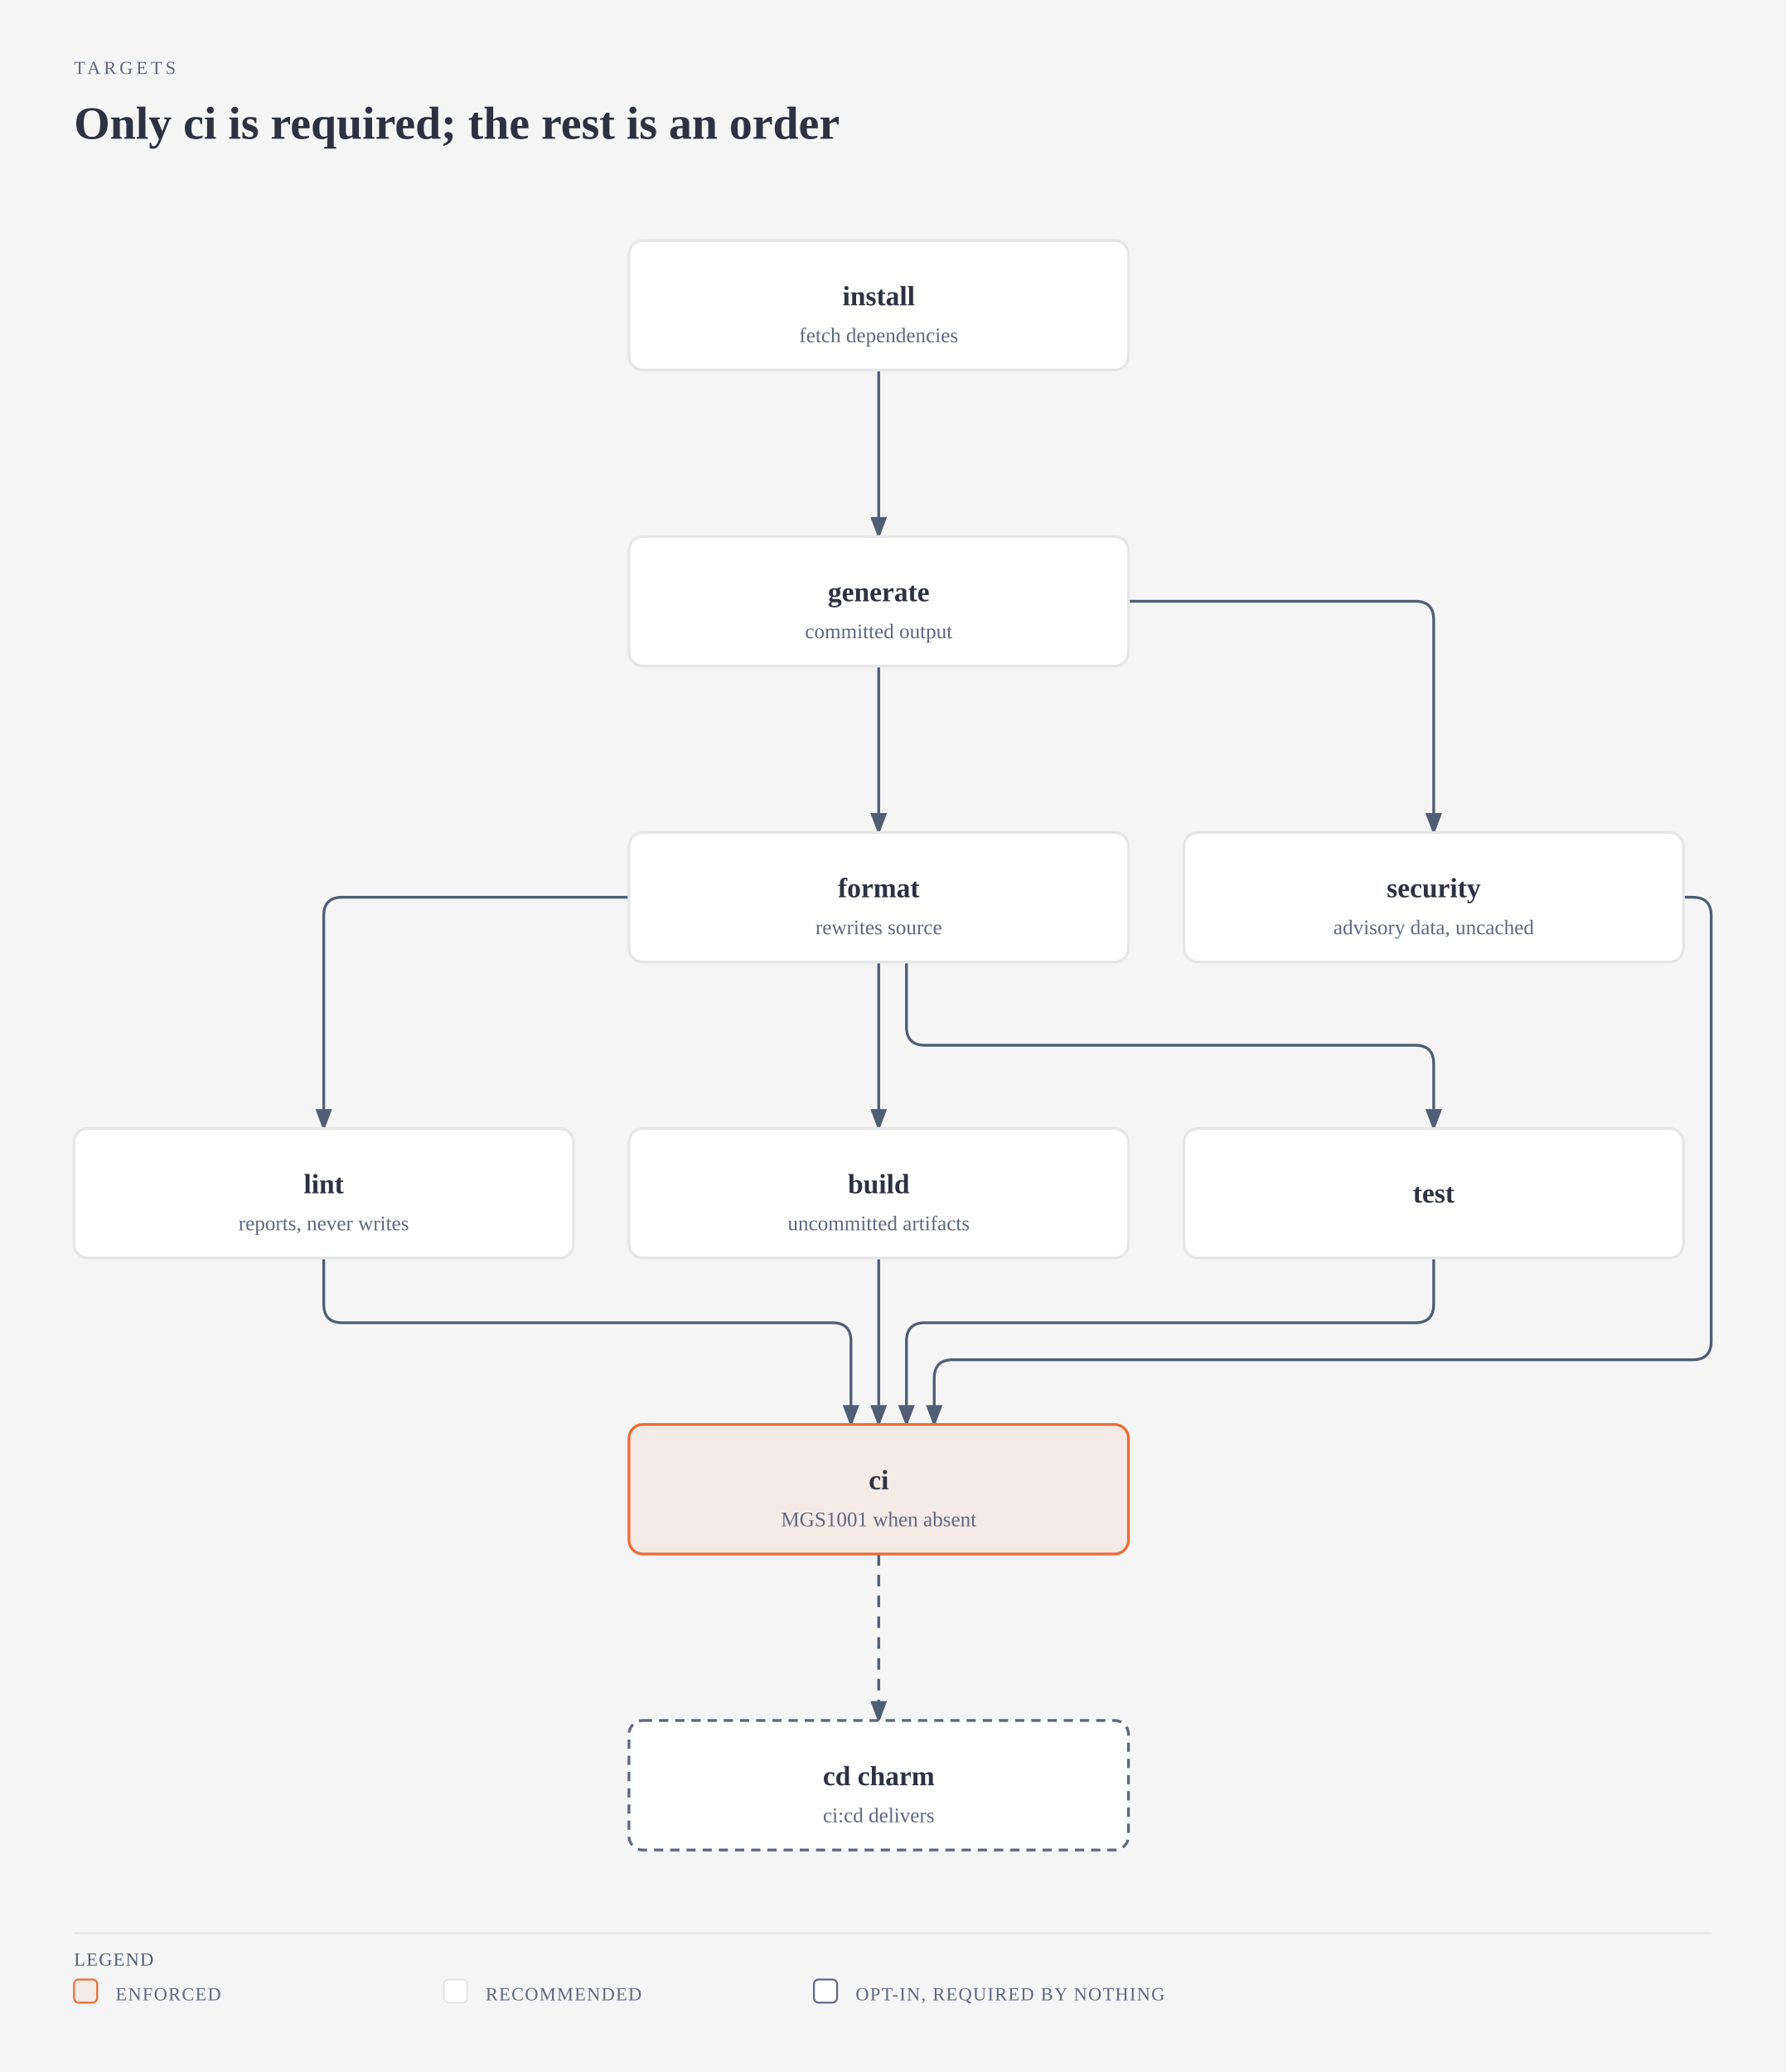
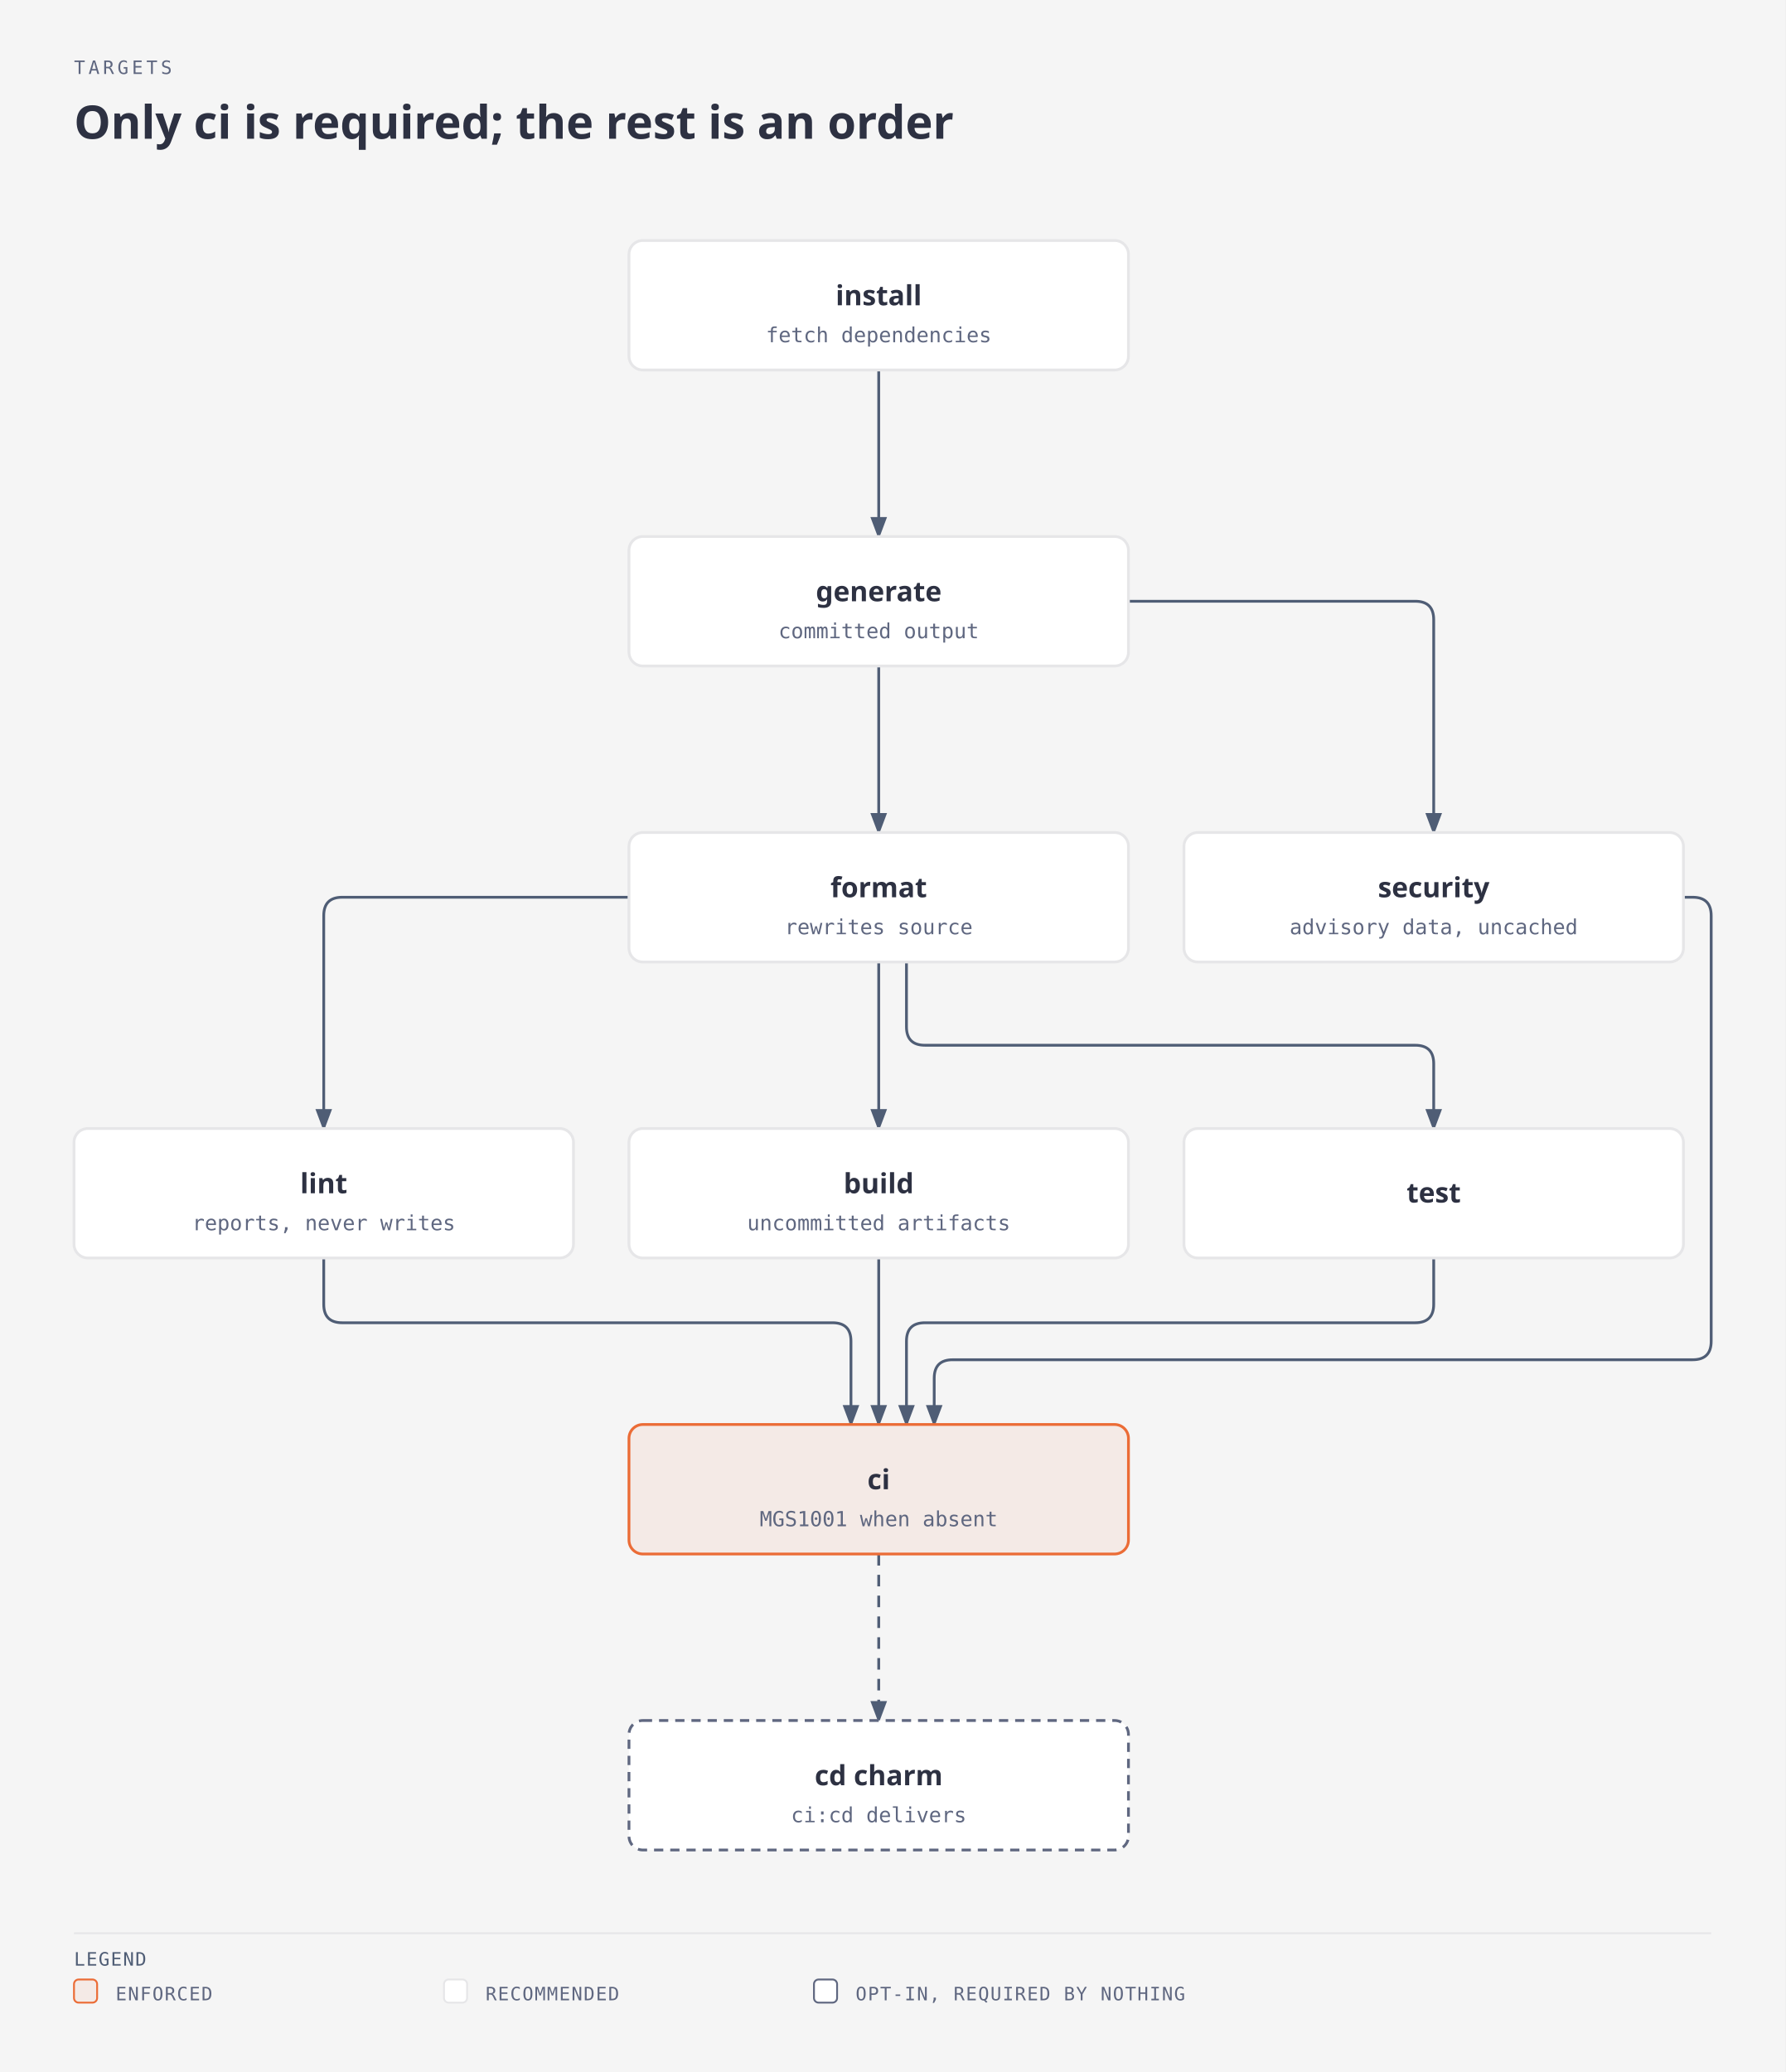
<svg xmlns="http://www.w3.org/2000/svg" viewBox="0 0 772 896" width="772" height="896" role="img" aria-labelledby="target-order-title target-order-desc" class="magus-diagram">
  <defs>
    <marker id="target-order-arrow-default" markerWidth="8" markerHeight="6" refX="7" refY="3" orient="auto">
      <polygon points="0 0, 8 3, 0 6" fill="#4f5d75" />
    </marker>
    <marker id="target-order-arrow-accent" markerWidth="8" markerHeight="6" refX="7" refY="3" orient="auto">
      <polygon points="0 0, 8 3, 0 6" fill="#eb6c36" />
    </marker>
    <marker id="target-order-arrow-link" markerWidth="8" markerHeight="6" refX="7" refY="3" orient="auto">
      <polygon points="0 0, 8 3, 0 6" fill="#2e5aa8" />
    </marker>
  </defs>
  <rect width="100%" height="100%" fill="#f5f5f5" />
-   <text x="32" y="32" fill="#5f6780" font-size="8" font-family="var(--pico-font-family-monospace, monospace)" style="font-variant-ligatures:none" letter-spacing="0.18em">TARGETS</text>
-   <text x="32" y="60" fill="#2d3142" font-size="20" font-weight="600" font-family="var(--pico-font-family, sans-serif)">Only ci is required; the rest is an order</text>
+   <text x="32" y="32" fill="#5f6780" font-family="monospace" font-size="8" style="font-variant-ligatures:none" letter-spacing="0.18em">TARGETS</text>
+   <text x="32" y="60" fill="#2d3142" font-family="sans-serif" font-size="20" font-weight="600">Only ci is required; the rest is an order</text>
  <g transform="translate(0,40)">
    <path data-edge="external:install-&gt;external:generate" id="target-order-edge-external_3ainstall-external_3agenerate" d="M 380 120 L 380 192" fill="none" stroke="#4f5d75" stroke-width="1.2" marker-end="url(#target-order-arrow-default)" />
    <path data-edge="external:generate-&gt;external:format" id="target-order-edge-external_3agenerate-external_3aformat" d="M 380 248 L 380 320" fill="none" stroke="#4f5d75" stroke-width="1.2" marker-end="url(#target-order-arrow-default)" />
    <path data-edge="external:generate-&gt;external:security" id="target-order-edge-external_3agenerate-external_3asecurity" d="M 488 220 L 612 220 Q 620 220 620 228 L 620 320" fill="none" stroke="#4f5d75" stroke-width="1.2" marker-end="url(#target-order-arrow-default)" />
    <path data-edge="external:format-&gt;external:lint" id="target-order-edge-external_3aformat-external_3alint" d="M 272 348 L 148 348 Q 140 348 140 356 L 140 448" fill="none" stroke="#4f5d75" stroke-width="1.2" marker-end="url(#target-order-arrow-default)" />
    <path data-edge="external:format-&gt;external:build" id="target-order-edge-external_3aformat-external_3abuild" d="M 380 376 L 380 448" fill="none" stroke="#4f5d75" stroke-width="1.2" marker-end="url(#target-order-arrow-default)" />
    <path data-edge="external:format-&gt;external:test" id="target-order-edge-external_3aformat-external_3atest" d="M 392 376 L 392 404 Q 392 412 400 412 L 612 412 Q 620 412 620 420 L 620 448" fill="none" stroke="#4f5d75" stroke-width="1.2" marker-end="url(#target-order-arrow-default)" />
    <path data-edge="external:lint-&gt;external:ci" id="target-order-edge-external_3alint-external_3aci" d="M 140 504 L 140 524 Q 140 532 148 532 L 360 532 Q 368 532 368 540 L 368 576" fill="none" stroke="#4f5d75" stroke-width="1.2" marker-end="url(#target-order-arrow-default)" />
    <path data-edge="external:build-&gt;external:ci" id="target-order-edge-external_3abuild-external_3aci" d="M 380 504 L 380 576" fill="none" stroke="#4f5d75" stroke-width="1.2" marker-end="url(#target-order-arrow-default)" />
    <path data-edge="external:test-&gt;external:ci" id="target-order-edge-external_3atest-external_3aci" d="M 620 504 L 620 524 Q 620 532 612 532 L 400 532 Q 392 532 392 540 L 392 576" fill="none" stroke="#4f5d75" stroke-width="1.2" marker-end="url(#target-order-arrow-default)" />
    <path data-edge="external:security-&gt;external:ci" id="target-order-edge-external_3asecurity-external_3aci" d="M 728 348 L 732 348 Q 740 348 740 356 L 740 540 Q 740 548 732 548 L 412 548 Q 404 548 404 556 L 404 576" fill="none" stroke="#4f5d75" stroke-width="1.2" marker-end="url(#target-order-arrow-default)" />
    <path data-edge="external:ci-&gt;external:cd charm" id="target-order-edge-external_3aci-external_3acd_20charm" d="M 380 632 L 380 704" fill="none" stroke="#4f5d75" stroke-width="1.2" stroke-dasharray="5,4" marker-end="url(#target-order-arrow-default)" />
    <g data-node="external:install">
      <rect x="272" y="64" width="216" height="56" rx="6" fill="#f5f5f5" />
      <rect x="272" y="64" width="216" height="56" rx="6" fill="#ffffff" stroke="#e6e6e8" stroke-width="1.2" />
-       <text x="380" y="92" fill="#2d3142" font-size="12" font-weight="600" font-family="var(--pico-font-family, sans-serif)" text-anchor="middle">install</text>
-       <text x="380" y="108" fill="#5f6780" font-size="9" font-family="var(--pico-font-family-monospace, monospace)" style="font-variant-ligatures:none" text-anchor="middle">fetch dependencies</text>
+       <text x="380" y="92" fill="#2d3142" font-family="sans-serif" font-size="12" font-weight="600" text-anchor="middle">install</text>
+       <text x="380" y="108" fill="#5f6780" font-family="monospace" font-size="9" style="font-variant-ligatures:none" text-anchor="middle">fetch dependencies</text>
    </g>
    <g data-node="external:generate">
      <rect x="272" y="192" width="216" height="56" rx="6" fill="#f5f5f5" />
      <rect x="272" y="192" width="216" height="56" rx="6" fill="#ffffff" stroke="#e6e6e8" stroke-width="1.2" />
-       <text x="380" y="220" fill="#2d3142" font-size="12" font-weight="600" font-family="var(--pico-font-family, sans-serif)" text-anchor="middle">generate</text>
-       <text x="380" y="236" fill="#5f6780" font-size="9" font-family="var(--pico-font-family-monospace, monospace)" style="font-variant-ligatures:none" text-anchor="middle">committed output</text>
+       <text x="380" y="220" fill="#2d3142" font-family="sans-serif" font-size="12" font-weight="600" text-anchor="middle">generate</text>
+       <text x="380" y="236" fill="#5f6780" font-family="monospace" font-size="9" style="font-variant-ligatures:none" text-anchor="middle">committed output</text>
    </g>
    <g data-node="external:format">
      <rect x="272" y="320" width="216" height="56" rx="6" fill="#f5f5f5" />
      <rect x="272" y="320" width="216" height="56" rx="6" fill="#ffffff" stroke="#e6e6e8" stroke-width="1.2" />
-       <text x="380" y="348" fill="#2d3142" font-size="12" font-weight="600" font-family="var(--pico-font-family, sans-serif)" text-anchor="middle">format</text>
-       <text x="380" y="364" fill="#5f6780" font-size="9" font-family="var(--pico-font-family-monospace, monospace)" style="font-variant-ligatures:none" text-anchor="middle">rewrites source</text>
+       <text x="380" y="348" fill="#2d3142" font-family="sans-serif" font-size="12" font-weight="600" text-anchor="middle">format</text>
+       <text x="380" y="364" fill="#5f6780" font-family="monospace" font-size="9" style="font-variant-ligatures:none" text-anchor="middle">rewrites source</text>
    </g>
    <g data-node="external:lint">
      <rect x="32" y="448" width="216" height="56" rx="6" fill="#f5f5f5" />
      <rect x="32" y="448" width="216" height="56" rx="6" fill="#ffffff" stroke="#e6e6e8" stroke-width="1.2" />
-       <text x="140" y="476" fill="#2d3142" font-size="12" font-weight="600" font-family="var(--pico-font-family, sans-serif)" text-anchor="middle">lint</text>
-       <text x="140" y="492" fill="#5f6780" font-size="9" font-family="var(--pico-font-family-monospace, monospace)" style="font-variant-ligatures:none" text-anchor="middle">reports, never writes</text>
+       <text x="140" y="476" fill="#2d3142" font-family="sans-serif" font-size="12" font-weight="600" text-anchor="middle">lint</text>
+       <text x="140" y="492" fill="#5f6780" font-family="monospace" font-size="9" style="font-variant-ligatures:none" text-anchor="middle">reports, never writes</text>
    </g>
    <g data-node="external:build">
      <rect x="272" y="448" width="216" height="56" rx="6" fill="#f5f5f5" />
      <rect x="272" y="448" width="216" height="56" rx="6" fill="#ffffff" stroke="#e6e6e8" stroke-width="1.2" />
-       <text x="380" y="476" fill="#2d3142" font-size="12" font-weight="600" font-family="var(--pico-font-family, sans-serif)" text-anchor="middle">build</text>
-       <text x="380" y="492" fill="#5f6780" font-size="9" font-family="var(--pico-font-family-monospace, monospace)" style="font-variant-ligatures:none" text-anchor="middle">uncommitted artifacts</text>
+       <text x="380" y="476" fill="#2d3142" font-family="sans-serif" font-size="12" font-weight="600" text-anchor="middle">build</text>
+       <text x="380" y="492" fill="#5f6780" font-family="monospace" font-size="9" style="font-variant-ligatures:none" text-anchor="middle">uncommitted artifacts</text>
    </g>
    <g data-node="external:test">
      <rect x="512" y="448" width="216" height="56" rx="6" fill="#f5f5f5" />
      <rect x="512" y="448" width="216" height="56" rx="6" fill="#ffffff" stroke="#e6e6e8" stroke-width="1.2" />
-       <text x="620" y="480" fill="#2d3142" font-size="12" font-weight="600" font-family="var(--pico-font-family, sans-serif)" text-anchor="middle">test</text>
+       <text x="620" y="480" fill="#2d3142" font-family="sans-serif" font-size="12" font-weight="600" text-anchor="middle">test</text>
    </g>
    <g data-node="external:security">
      <rect x="512" y="320" width="216" height="56" rx="6" fill="#f5f5f5" />
      <rect x="512" y="320" width="216" height="56" rx="6" fill="#ffffff" stroke="#e6e6e8" stroke-width="1.2" />
-       <text x="620" y="348" fill="#2d3142" font-size="12" font-weight="600" font-family="var(--pico-font-family, sans-serif)" text-anchor="middle">security</text>
-       <text x="620" y="364" fill="#5f6780" font-size="9" font-family="var(--pico-font-family-monospace, monospace)" style="font-variant-ligatures:none" text-anchor="middle">advisory data, uncached</text>
+       <text x="620" y="348" fill="#2d3142" font-family="sans-serif" font-size="12" font-weight="600" text-anchor="middle">security</text>
+       <text x="620" y="364" fill="#5f6780" font-family="monospace" font-size="9" style="font-variant-ligatures:none" text-anchor="middle">advisory data, uncached</text>
    </g>
    <g data-node="external:ci">
      <rect x="272" y="576" width="216" height="56" rx="6" fill="#f5f5f5" />
      <rect x="272" y="576" width="216" height="56" rx="6" fill="#f4eae6" stroke="#eb6c36" stroke-width="1.2" />
-       <text x="380" y="604" fill="#2d3142" font-size="12" font-weight="600" font-family="var(--pico-font-family, sans-serif)" text-anchor="middle">ci</text>
-       <text x="380" y="620" fill="#5f6780" font-size="9" font-family="var(--pico-font-family-monospace, monospace)" style="font-variant-ligatures:none" text-anchor="middle">MGS1001 when absent</text>
+       <text x="380" y="604" fill="#2d3142" font-family="sans-serif" font-size="12" font-weight="600" text-anchor="middle">ci</text>
+       <text x="380" y="620" fill="#5f6780" font-family="monospace" font-size="9" style="font-variant-ligatures:none" text-anchor="middle">MGS1001 when absent</text>
    </g>
    <g data-node="external:cd charm">
      <rect x="272" y="704" width="216" height="56" rx="6" fill="#f5f5f5" />
      <rect x="272" y="704" width="216" height="56" rx="6" fill="#ffffff" stroke="#5f6780" stroke-width="1.2" stroke-dasharray="4,3" />
-       <text x="380" y="732" fill="#2d3142" font-size="12" font-weight="600" font-family="var(--pico-font-family, sans-serif)" text-anchor="middle">cd charm</text>
-       <text x="380" y="748" fill="#5f6780" font-size="9" font-family="var(--pico-font-family-monospace, monospace)" style="font-variant-ligatures:none" text-anchor="middle">ci:cd delivers</text>
+       <text x="380" y="732" fill="#2d3142" font-family="sans-serif" font-size="12" font-weight="600" text-anchor="middle">cd charm</text>
+       <text x="380" y="748" fill="#5f6780" font-family="monospace" font-size="9" style="font-variant-ligatures:none" text-anchor="middle">ci:cd delivers</text>
    </g>
    <line x1="32" y1="796" x2="740" y2="796" stroke="#e6e6e8" stroke-width="0.8" />
-     <text x="32" y="810" fill="#4f5d75" font-size="8" font-family="var(--pico-font-family-monospace, monospace)" style="font-variant-ligatures:none" letter-spacing="0.06em">LEGEND</text>
+     <text x="32" y="810" fill="#4f5d75" font-family="monospace" font-size="8" style="font-variant-ligatures:none" letter-spacing="0.06em">LEGEND</text>
    <rect x="32" y="816" width="10" height="10" rx="2" fill="#f4eae6" stroke="#eb6c36" stroke-width="0.8" />
-     <text x="50" y="825" fill="#5f6780" font-size="8" font-family="var(--pico-font-family-monospace, monospace)" style="font-variant-ligatures:none" letter-spacing="0.06em">ENFORCED</text>
+     <text x="50" y="825" fill="#5f6780" font-family="monospace" font-size="8" style="font-variant-ligatures:none" letter-spacing="0.06em">ENFORCED</text>
    <rect x="192" y="816" width="10" height="10" rx="2" fill="#ffffff" stroke="#e6e6e8" stroke-width="0.8" />
-     <text x="210" y="825" fill="#5f6780" font-size="8" font-family="var(--pico-font-family-monospace, monospace)" style="font-variant-ligatures:none" letter-spacing="0.06em">RECOMMENDED</text>
+     <text x="210" y="825" fill="#5f6780" font-family="monospace" font-size="8" style="font-variant-ligatures:none" letter-spacing="0.06em">RECOMMENDED</text>
    <rect x="352" y="816" width="10" height="10" rx="2" fill="#ffffff" stroke="#5f6780" stroke-width="0.8" />
-     <text x="370" y="825" fill="#5f6780" font-size="8" font-family="var(--pico-font-family-monospace, monospace)" style="font-variant-ligatures:none" letter-spacing="0.06em">OPT-IN, REQUIRED BY NOTHING</text>
+     <text x="370" y="825" fill="#5f6780" font-family="monospace" font-size="8" style="font-variant-ligatures:none" letter-spacing="0.06em">OPT-IN, REQUIRED BY NOTHING</text>
  </g>
</svg>
